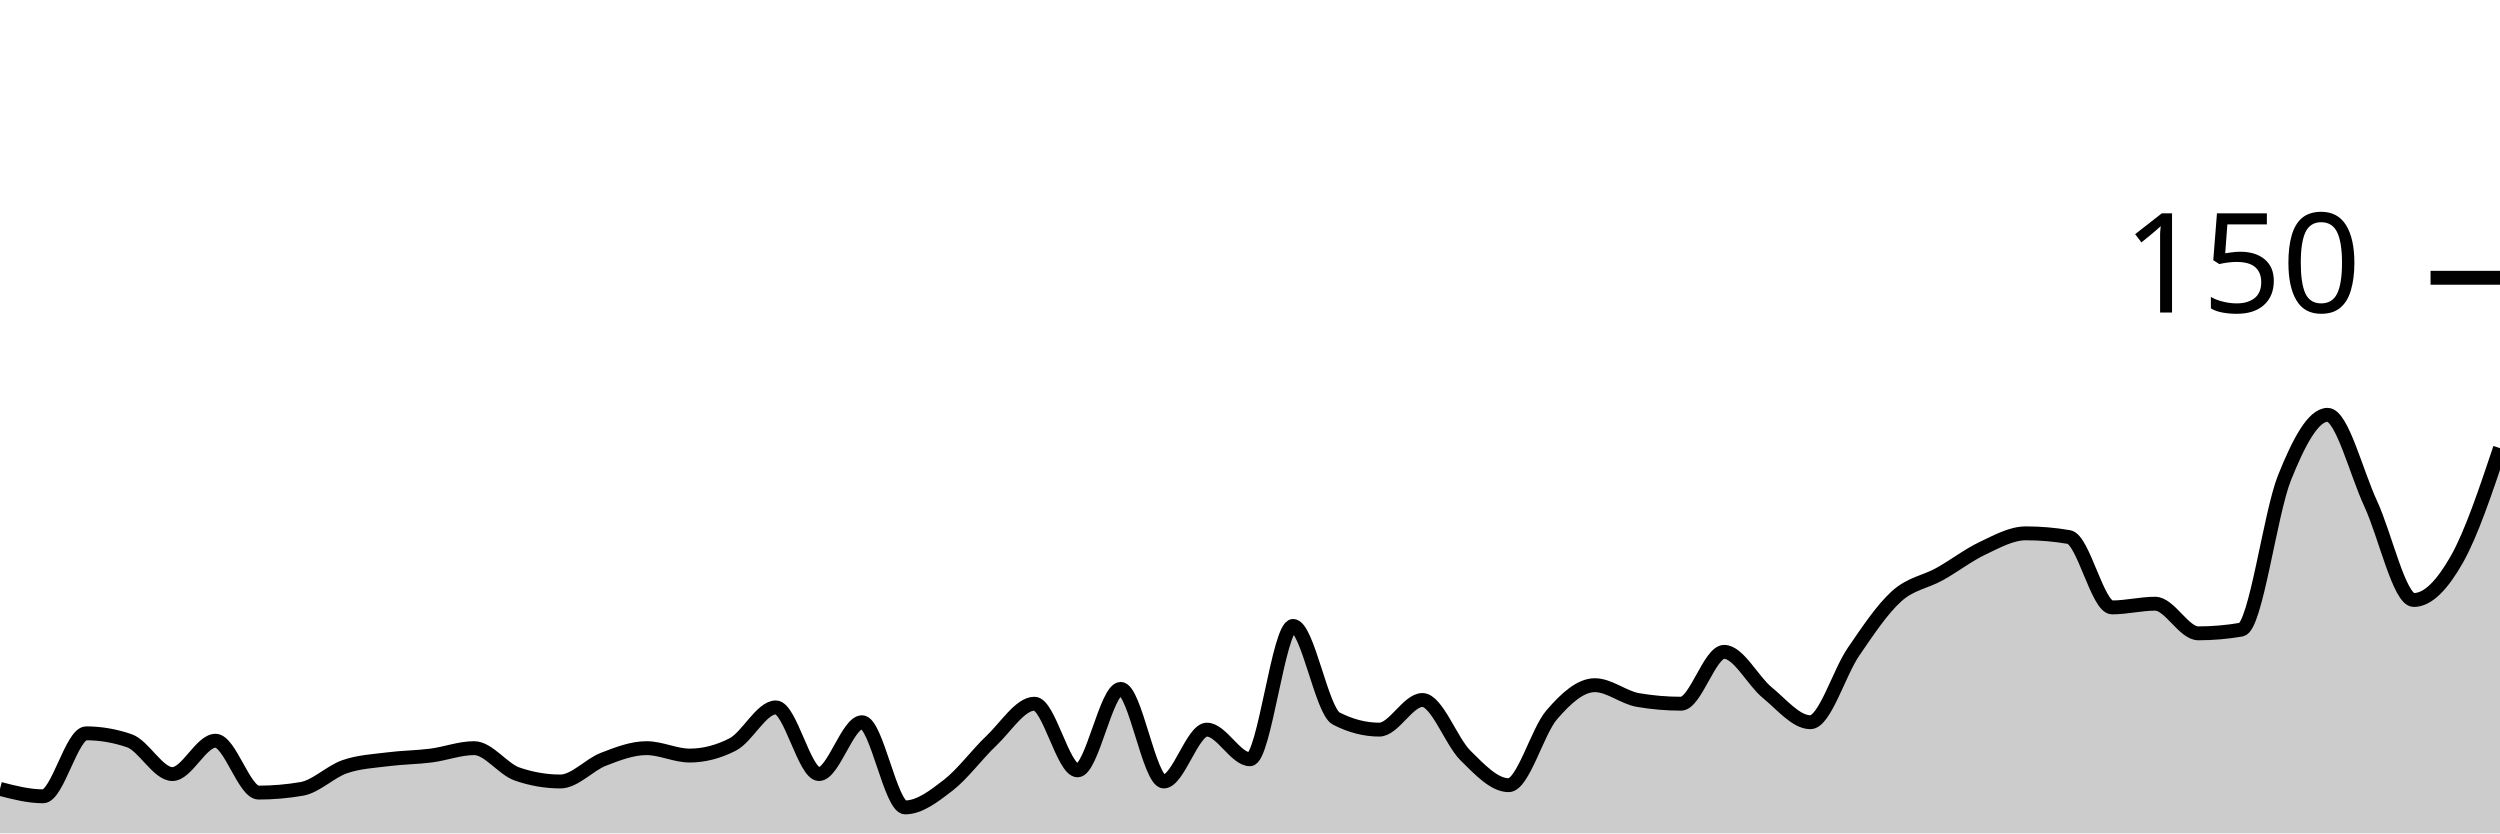
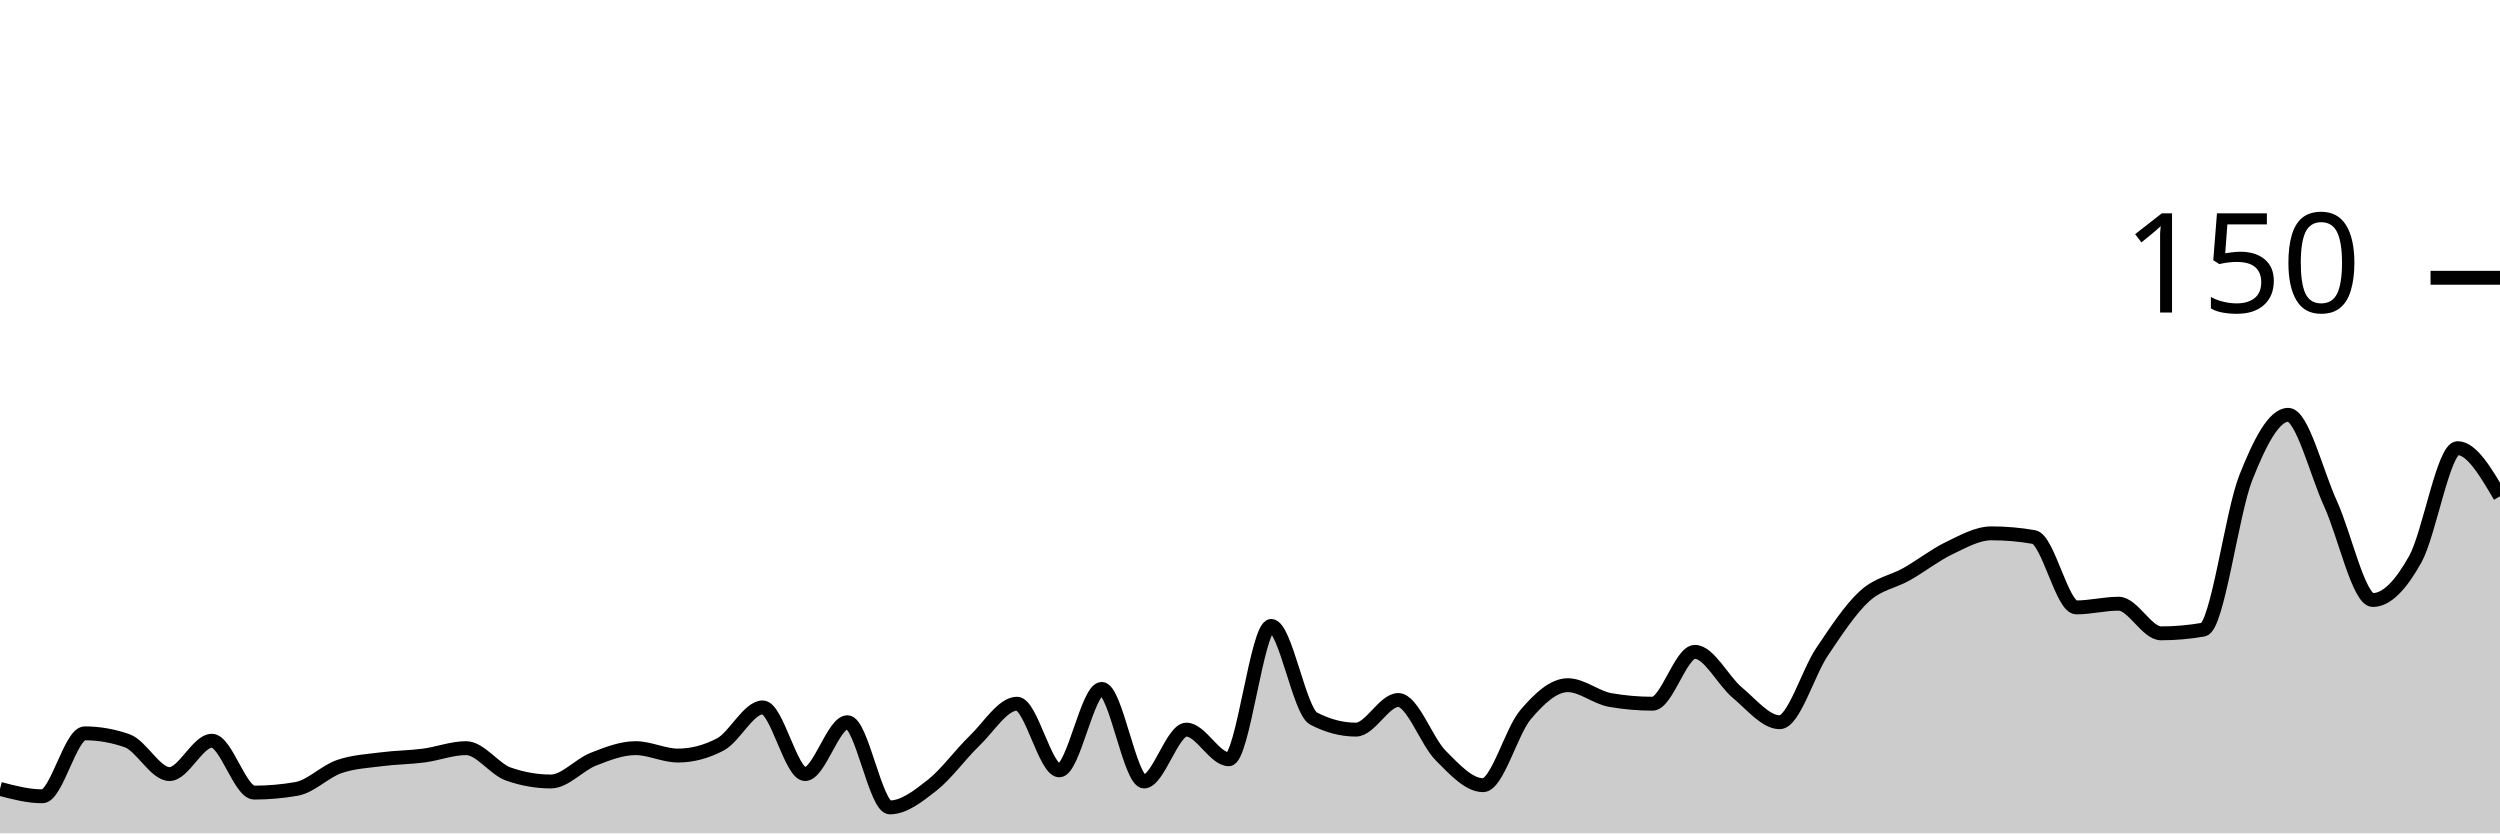
<svg xmlns="http://www.w3.org/2000/svg" viewBox="0 0 180 60">
  <g transform="translate(0,20)">
-     <path class="area" fill="rgba(0, 0, 0, 0.2)" d="M0,36.8C1.034,37.067,2.069,37.333,3.103,37.333C4.138,37.333,5.172,32.8,6.207,32.8C7.241,32.8,8.276,32.978,9.31,33.333C10.345,33.689,11.379,35.733,12.414,35.733C13.448,35.733,14.483,33.333,15.517,33.333C16.552,33.333,17.586,37.067,18.621,37.067C19.655,37.067,20.69,36.978,21.724,36.8C22.759,36.622,23.793,35.556,24.828,35.2C25.862,34.844,26.897,34.8,27.931,34.667C28.966,34.533,30,34.533,31.034,34.4C32.069,34.267,33.103,33.867,34.138,33.867C35.172,33.867,36.207,35.378,37.241,35.733C38.276,36.089,39.31,36.267,40.345,36.267C41.379,36.267,42.414,35.067,43.448,34.667C44.483,34.267,45.517,33.867,46.552,33.867C47.586,33.867,48.621,34.4,49.655,34.4C50.69,34.4,51.724,34.133,52.759,33.6C53.793,33.067,54.828,30.933,55.862,30.933C56.897,30.933,57.931,35.733,58.966,35.733C60,35.733,61.034,32,62.069,32C63.103,32,64.138,38.133,65.172,38.133C66.207,38.133,67.241,37.333,68.276,36.533C69.31,35.733,70.345,34.311,71.379,33.333C72.414,32.356,73.448,30.667,74.483,30.667C75.517,30.667,76.552,35.467,77.586,35.467C78.621,35.467,79.655,29.6,80.69,29.6C81.724,29.6,82.759,36.267,83.793,36.267C84.828,36.267,85.862,32.533,86.897,32.533C87.931,32.533,88.966,34.667,90,34.667C91.034,34.667,92.069,25.067,93.103,25.067C94.138,25.067,95.172,31.2,96.207,31.733C97.241,32.267,98.276,32.533,99.31,32.533C100.345,32.533,101.379,30.4,102.414,30.4C103.448,30.4,104.483,33.378,105.517,34.4C106.552,35.422,107.586,36.533,108.621,36.533C109.655,36.533,110.69,32.667,111.724,31.467C112.759,30.267,113.793,29.333,114.828,29.333C115.862,29.333,116.897,30.222,117.931,30.4C118.966,30.578,120,30.667,121.034,30.667C122.069,30.667,123.103,26.933,124.138,26.933C125.172,26.933,126.207,29.022,127.241,29.867C128.276,30.711,129.31,32,130.345,32C131.379,32,132.414,28.444,133.448,26.933C134.483,25.422,135.517,23.867,136.552,22.933C137.586,22,138.621,21.911,139.655,21.333C140.69,20.756,141.724,19.956,142.759,19.467C143.793,18.978,144.828,18.4,145.862,18.4C146.897,18.4,147.931,18.489,148.966,18.667C150,18.844,151.034,23.733,152.069,23.733C153.103,23.733,154.138,23.467,155.172,23.467C156.207,23.467,157.241,25.6,158.276,25.6C159.31,25.6,160.345,25.511,161.379,25.333C162.414,25.156,163.448,16.978,164.483,14.4C165.517,11.822,166.552,9.867,167.586,9.867C168.621,9.867,169.655,14.044,170.69,16.267C171.724,18.489,172.759,23.2,173.793,23.2C174.828,23.2,175.862,22.089,176.897,20.267C177.931,18.444,178.966,15.356,180,12.267L180,40C178.966,40,177.931,40,176.897,40C175.862,40,174.828,40,173.793,40C172.759,40,171.724,40,170.69,40C169.655,40,168.621,40,167.586,40C166.552,40,165.517,40,164.483,40C163.448,40,162.414,40,161.379,40C160.345,40,159.31,40,158.276,40C157.241,40,156.207,40,155.172,40C154.138,40,153.103,40,152.069,40C151.034,40,150,40,148.966,40C147.931,40,146.897,40,145.862,40C144.828,40,143.793,40,142.759,40C141.724,40,140.69,40,139.655,40C138.621,40,137.586,40,136.552,40C135.517,40,134.483,40,133.448,40C132.414,40,131.379,40,130.345,40C129.31,40,128.276,40,127.241,40C126.207,40,125.172,40,124.138,40C123.103,40,122.069,40,121.034,40C120,40,118.966,40,117.931,40C116.897,40,115.862,40,114.828,40C113.793,40,112.759,40,111.724,40C110.69,40,109.655,40,108.621,40C107.586,40,106.552,40,105.517,40C104.483,40,103.448,40,102.414,40C101.379,40,100.345,40,99.31,40C98.276,40,97.241,40,96.207,40C95.172,40,94.138,40,93.103,40C92.069,40,91.034,40,90,40C88.966,40,87.931,40,86.897,40C85.862,40,84.828,40,83.793,40C82.759,40,81.724,40,80.69,40C79.655,40,78.621,40,77.586,40C76.552,40,75.517,40,74.483,40C73.448,40,72.414,40,71.379,40C70.345,40,69.31,40,68.276,40C67.241,40,66.207,40,65.172,40C64.138,40,63.103,40,62.069,40C61.034,40,60,40,58.966,40C57.931,40,56.897,40,55.862,40C54.828,40,53.793,40,52.759,40C51.724,40,50.69,40,49.655,40C48.621,40,47.586,40,46.552,40C45.517,40,44.483,40,43.448,40C42.414,40,41.379,40,40.345,40C39.31,40,38.276,40,37.241,40C36.207,40,35.172,40,34.138,40C33.103,40,32.069,40,31.034,40C30,40,28.966,40,27.931,40C26.897,40,25.862,40,24.828,40C23.793,40,22.759,40,21.724,40C20.69,40,19.655,40,18.621,40C17.586,40,16.552,40,15.517,40C14.483,40,13.448,40,12.414,40C11.379,40,10.345,40,9.31,40C8.276,40,7.241,40,6.207,40C5.172,40,4.138,40,3.103,40C2.069,40,1.034,40,0,40Z" />
-     <path class="line" stroke="black" fill="none" d="M0,36.8C1.034,37.067,2.069,37.333,3.103,37.333C4.138,37.333,5.172,32.8,6.207,32.8C7.241,32.8,8.276,32.978,9.31,33.333C10.345,33.689,11.379,35.733,12.414,35.733C13.448,35.733,14.483,33.333,15.517,33.333C16.552,33.333,17.586,37.067,18.621,37.067C19.655,37.067,20.69,36.978,21.724,36.8C22.759,36.622,23.793,35.556,24.828,35.2C25.862,34.844,26.897,34.8,27.931,34.667C28.966,34.533,30,34.533,31.034,34.4C32.069,34.267,33.103,33.867,34.138,33.867C35.172,33.867,36.207,35.378,37.241,35.733C38.276,36.089,39.31,36.267,40.345,36.267C41.379,36.267,42.414,35.067,43.448,34.667C44.483,34.267,45.517,33.867,46.552,33.867C47.586,33.867,48.621,34.4,49.655,34.4C50.69,34.4,51.724,34.133,52.759,33.6C53.793,33.067,54.828,30.933,55.862,30.933C56.897,30.933,57.931,35.733,58.966,35.733C60,35.733,61.034,32,62.069,32C63.103,32,64.138,38.133,65.172,38.133C66.207,38.133,67.241,37.333,68.276,36.533C69.31,35.733,70.345,34.311,71.379,33.333C72.414,32.356,73.448,30.667,74.483,30.667C75.517,30.667,76.552,35.467,77.586,35.467C78.621,35.467,79.655,29.6,80.69,29.6C81.724,29.6,82.759,36.267,83.793,36.267C84.828,36.267,85.862,32.533,86.897,32.533C87.931,32.533,88.966,34.667,90,34.667C91.034,34.667,92.069,25.067,93.103,25.067C94.138,25.067,95.172,31.2,96.207,31.733C97.241,32.267,98.276,32.533,99.31,32.533C100.345,32.533,101.379,30.4,102.414,30.4C103.448,30.4,104.483,33.378,105.517,34.4C106.552,35.422,107.586,36.533,108.621,36.533C109.655,36.533,110.69,32.667,111.724,31.467C112.759,30.267,113.793,29.333,114.828,29.333C115.862,29.333,116.897,30.222,117.931,30.4C118.966,30.578,120,30.667,121.034,30.667C122.069,30.667,123.103,26.933,124.138,26.933C125.172,26.933,126.207,29.022,127.241,29.867C128.276,30.711,129.31,32,130.345,32C131.379,32,132.414,28.444,133.448,26.933C134.483,25.422,135.517,23.867,136.552,22.933C137.586,22,138.621,21.911,139.655,21.333C140.69,20.756,141.724,19.956,142.759,19.467C143.793,18.978,144.828,18.4,145.862,18.4C146.897,18.4,147.931,18.489,148.966,18.667C150,18.844,151.034,23.733,152.069,23.733C153.103,23.733,154.138,23.467,155.172,23.467C156.207,23.467,157.241,25.6,158.276,25.6C159.31,25.6,160.345,25.511,161.379,25.333C162.414,25.156,163.448,16.978,164.483,14.4C165.517,11.822,166.552,9.867,167.586,9.867C168.621,9.867,169.655,14.044,170.69,16.267C171.724,18.489,172.759,23.2,173.793,23.2C174.828,23.2,175.862,22.089,176.897,20.267C177.931,18.444,178.966,15.356,180,12.267" />
+     <path class="area" fill="rgba(0, 0, 0, 0.2)" d="M0,36.8C1.017,37.067,2.034,37.333,3.051,37.333C4.068,37.333,5.085,32.8,6.102,32.8C7.119,32.8,8.136,32.978,9.153,33.333C10.169,33.689,11.186,35.733,12.203,35.733C13.22,35.733,14.237,33.333,15.254,33.333C16.271,33.333,17.288,37.067,18.305,37.067C19.322,37.067,20.339,36.978,21.356,36.8C22.373,36.622,23.39,35.556,24.407,35.2C25.424,34.844,26.441,34.8,27.458,34.667C28.475,34.533,29.492,34.533,30.508,34.4C31.525,34.267,32.542,33.867,33.559,33.867C34.576,33.867,35.593,35.378,36.61,35.733C37.627,36.089,38.644,36.267,39.661,36.267C40.678,36.267,41.695,35.067,42.712,34.667C43.729,34.267,44.746,33.867,45.763,33.867C46.78,33.867,47.797,34.4,48.814,34.4C49.831,34.4,50.847,34.133,51.864,33.6C52.881,33.067,53.898,30.933,54.915,30.933C55.932,30.933,56.949,35.733,57.966,35.733C58.983,35.733,60,32,61.017,32C62.034,32,63.051,38.133,64.068,38.133C65.085,38.133,66.102,37.333,67.119,36.533C68.136,35.733,69.153,34.311,70.169,33.333C71.186,32.356,72.203,30.667,73.22,30.667C74.237,30.667,75.254,35.467,76.271,35.467C77.288,35.467,78.305,29.6,79.322,29.6C80.339,29.6,81.356,36.267,82.373,36.267C83.39,36.267,84.407,32.533,85.424,32.533C86.441,32.533,87.458,34.667,88.475,34.667C89.492,34.667,90.508,25.067,91.525,25.067C92.542,25.067,93.559,31.2,94.576,31.733C95.593,32.267,96.61,32.533,97.627,32.533C98.644,32.533,99.661,30.4,100.678,30.4C101.695,30.4,102.712,33.378,103.729,34.4C104.746,35.422,105.763,36.533,106.78,36.533C107.797,36.533,108.814,32.667,109.831,31.467C110.847,30.267,111.864,29.333,112.881,29.333C113.898,29.333,114.915,30.222,115.932,30.4C116.949,30.578,117.966,30.667,118.983,30.667C120,30.667,121.017,26.933,122.034,26.933C123.051,26.933,124.068,29.022,125.085,29.867C126.102,30.711,127.119,32,128.136,32C129.153,32,130.169,28.444,131.186,26.933C132.203,25.422,133.22,23.867,134.237,22.933C135.254,22,136.271,21.911,137.288,21.333C138.305,20.756,139.322,19.956,140.339,19.467C141.356,18.978,142.373,18.4,143.39,18.4C144.407,18.4,145.424,18.489,146.441,18.667C147.458,18.844,148.475,23.733,149.492,23.733C150.508,23.733,151.525,23.467,152.542,23.467C153.559,23.467,154.576,25.6,155.593,25.6C156.61,25.6,157.627,25.511,158.644,25.333C159.661,25.156,160.678,16.978,161.695,14.4C162.712,11.822,163.729,9.867,164.746,9.867C165.763,9.867,166.78,14.044,167.797,16.267C168.814,18.489,169.831,23.2,170.847,23.2C171.864,23.2,172.881,22.089,173.898,20.267C174.915,18.444,175.932,12.267,176.949,12.267C177.966,12.267,178.983,14,180,15.733L180,40C178.983,40,177.966,40,176.949,40C175.932,40,174.915,40,173.898,40C172.881,40,171.864,40,170.847,40C169.831,40,168.814,40,167.797,40C166.78,40,165.763,40,164.746,40C163.729,40,162.712,40,161.695,40C160.678,40,159.661,40,158.644,40C157.627,40,156.61,40,155.593,40C154.576,40,153.559,40,152.542,40C151.525,40,150.508,40,149.492,40C148.475,40,147.458,40,146.441,40C145.424,40,144.407,40,143.39,40C142.373,40,141.356,40,140.339,40C139.322,40,138.305,40,137.288,40C136.271,40,135.254,40,134.237,40C133.22,40,132.203,40,131.186,40C130.169,40,129.153,40,128.136,40C127.119,40,126.102,40,125.085,40C124.068,40,123.051,40,122.034,40C121.017,40,120,40,118.983,40C117.966,40,116.949,40,115.932,40C114.915,40,113.898,40,112.881,40C111.864,40,110.847,40,109.831,40C108.814,40,107.797,40,106.78,40C105.763,40,104.746,40,103.729,40C102.712,40,101.695,40,100.678,40C99.661,40,98.644,40,97.627,40C96.61,40,95.593,40,94.576,40C93.559,40,92.542,40,91.525,40C90.508,40,89.492,40,88.475,40C87.458,40,86.441,40,85.424,40C84.407,40,83.39,40,82.373,40C81.356,40,80.339,40,79.322,40C78.305,40,77.288,40,76.271,40C75.254,40,74.237,40,73.22,40C72.203,40,71.186,40,70.169,40C69.153,40,68.136,40,67.119,40C66.102,40,65.085,40,64.068,40C63.051,40,62.034,40,61.017,40C60,40,58.983,40,57.966,40C56.949,40,55.932,40,54.915,40C53.898,40,52.881,40,51.864,40C50.847,40,49.831,40,48.814,40C47.797,40,46.78,40,45.763,40C44.746,40,43.729,40,42.712,40C41.695,40,40.678,40,39.661,40C38.644,40,37.627,40,36.61,40C35.593,40,34.576,40,33.559,40C32.542,40,31.525,40,30.508,40C29.492,40,28.475,40,27.458,40C26.441,40,25.424,40,24.407,40C23.39,40,22.373,40,21.356,40C20.339,40,19.322,40,18.305,40C17.288,40,16.271,40,15.254,40C14.237,40,13.22,40,12.203,40C11.186,40,10.169,40,9.153,40C8.136,40,7.119,40,6.102,40C5.085,40,4.068,40,3.051,40C2.034,40,1.017,40,0,40Z" />
+     <path class="line" stroke="black" fill="none" d="M0,36.8C1.017,37.067,2.034,37.333,3.051,37.333C4.068,37.333,5.085,32.8,6.102,32.8C7.119,32.8,8.136,32.978,9.153,33.333C10.169,33.689,11.186,35.733,12.203,35.733C13.22,35.733,14.237,33.333,15.254,33.333C16.271,33.333,17.288,37.067,18.305,37.067C19.322,37.067,20.339,36.978,21.356,36.8C22.373,36.622,23.39,35.556,24.407,35.2C25.424,34.844,26.441,34.8,27.458,34.667C28.475,34.533,29.492,34.533,30.508,34.4C31.525,34.267,32.542,33.867,33.559,33.867C34.576,33.867,35.593,35.378,36.61,35.733C37.627,36.089,38.644,36.267,39.661,36.267C40.678,36.267,41.695,35.067,42.712,34.667C43.729,34.267,44.746,33.867,45.763,33.867C46.78,33.867,47.797,34.4,48.814,34.4C49.831,34.4,50.847,34.133,51.864,33.6C52.881,33.067,53.898,30.933,54.915,30.933C55.932,30.933,56.949,35.733,57.966,35.733C58.983,35.733,60,32,61.017,32C62.034,32,63.051,38.133,64.068,38.133C65.085,38.133,66.102,37.333,67.119,36.533C68.136,35.733,69.153,34.311,70.169,33.333C71.186,32.356,72.203,30.667,73.22,30.667C74.237,30.667,75.254,35.467,76.271,35.467C77.288,35.467,78.305,29.6,79.322,29.6C80.339,29.6,81.356,36.267,82.373,36.267C83.39,36.267,84.407,32.533,85.424,32.533C86.441,32.533,87.458,34.667,88.475,34.667C89.492,34.667,90.508,25.067,91.525,25.067C92.542,25.067,93.559,31.2,94.576,31.733C95.593,32.267,96.61,32.533,97.627,32.533C98.644,32.533,99.661,30.4,100.678,30.4C101.695,30.4,102.712,33.378,103.729,34.4C104.746,35.422,105.763,36.533,106.78,36.533C107.797,36.533,108.814,32.667,109.831,31.467C110.847,30.267,111.864,29.333,112.881,29.333C113.898,29.333,114.915,30.222,115.932,30.4C116.949,30.578,117.966,30.667,118.983,30.667C120,30.667,121.017,26.933,122.034,26.933C123.051,26.933,124.068,29.022,125.085,29.867C126.102,30.711,127.119,32,128.136,32C129.153,32,130.169,28.444,131.186,26.933C132.203,25.422,133.22,23.867,134.237,22.933C135.254,22,136.271,21.911,137.288,21.333C138.305,20.756,139.322,19.956,140.339,19.467C141.356,18.978,142.373,18.4,143.39,18.4C144.407,18.4,145.424,18.489,146.441,18.667C147.458,18.844,148.475,23.733,149.492,23.733C150.508,23.733,151.525,23.467,152.542,23.467C153.559,23.467,154.576,25.6,155.593,25.6C156.61,25.6,157.627,25.511,158.644,25.333C159.661,25.156,160.678,16.978,161.695,14.4C162.712,11.822,163.729,9.867,164.746,9.867C165.763,9.867,166.78,14.044,167.797,16.267C168.814,18.489,169.831,23.2,170.847,23.2C171.864,23.2,172.881,22.089,173.898,20.267C174.915,18.444,175.932,12.267,176.949,12.267C177.966,12.267,178.983,14,180,15.733" />
    <path class="axis-ceiling" stroke-width="1" stroke="black" fill="none" d="M175,0L180,0" />
    <text class="axis-ceiling-label" font-family="sans-serif" text-anchor="end" font-size="10px" x="170" y="2.5">150</text>
  </g>
</svg>
